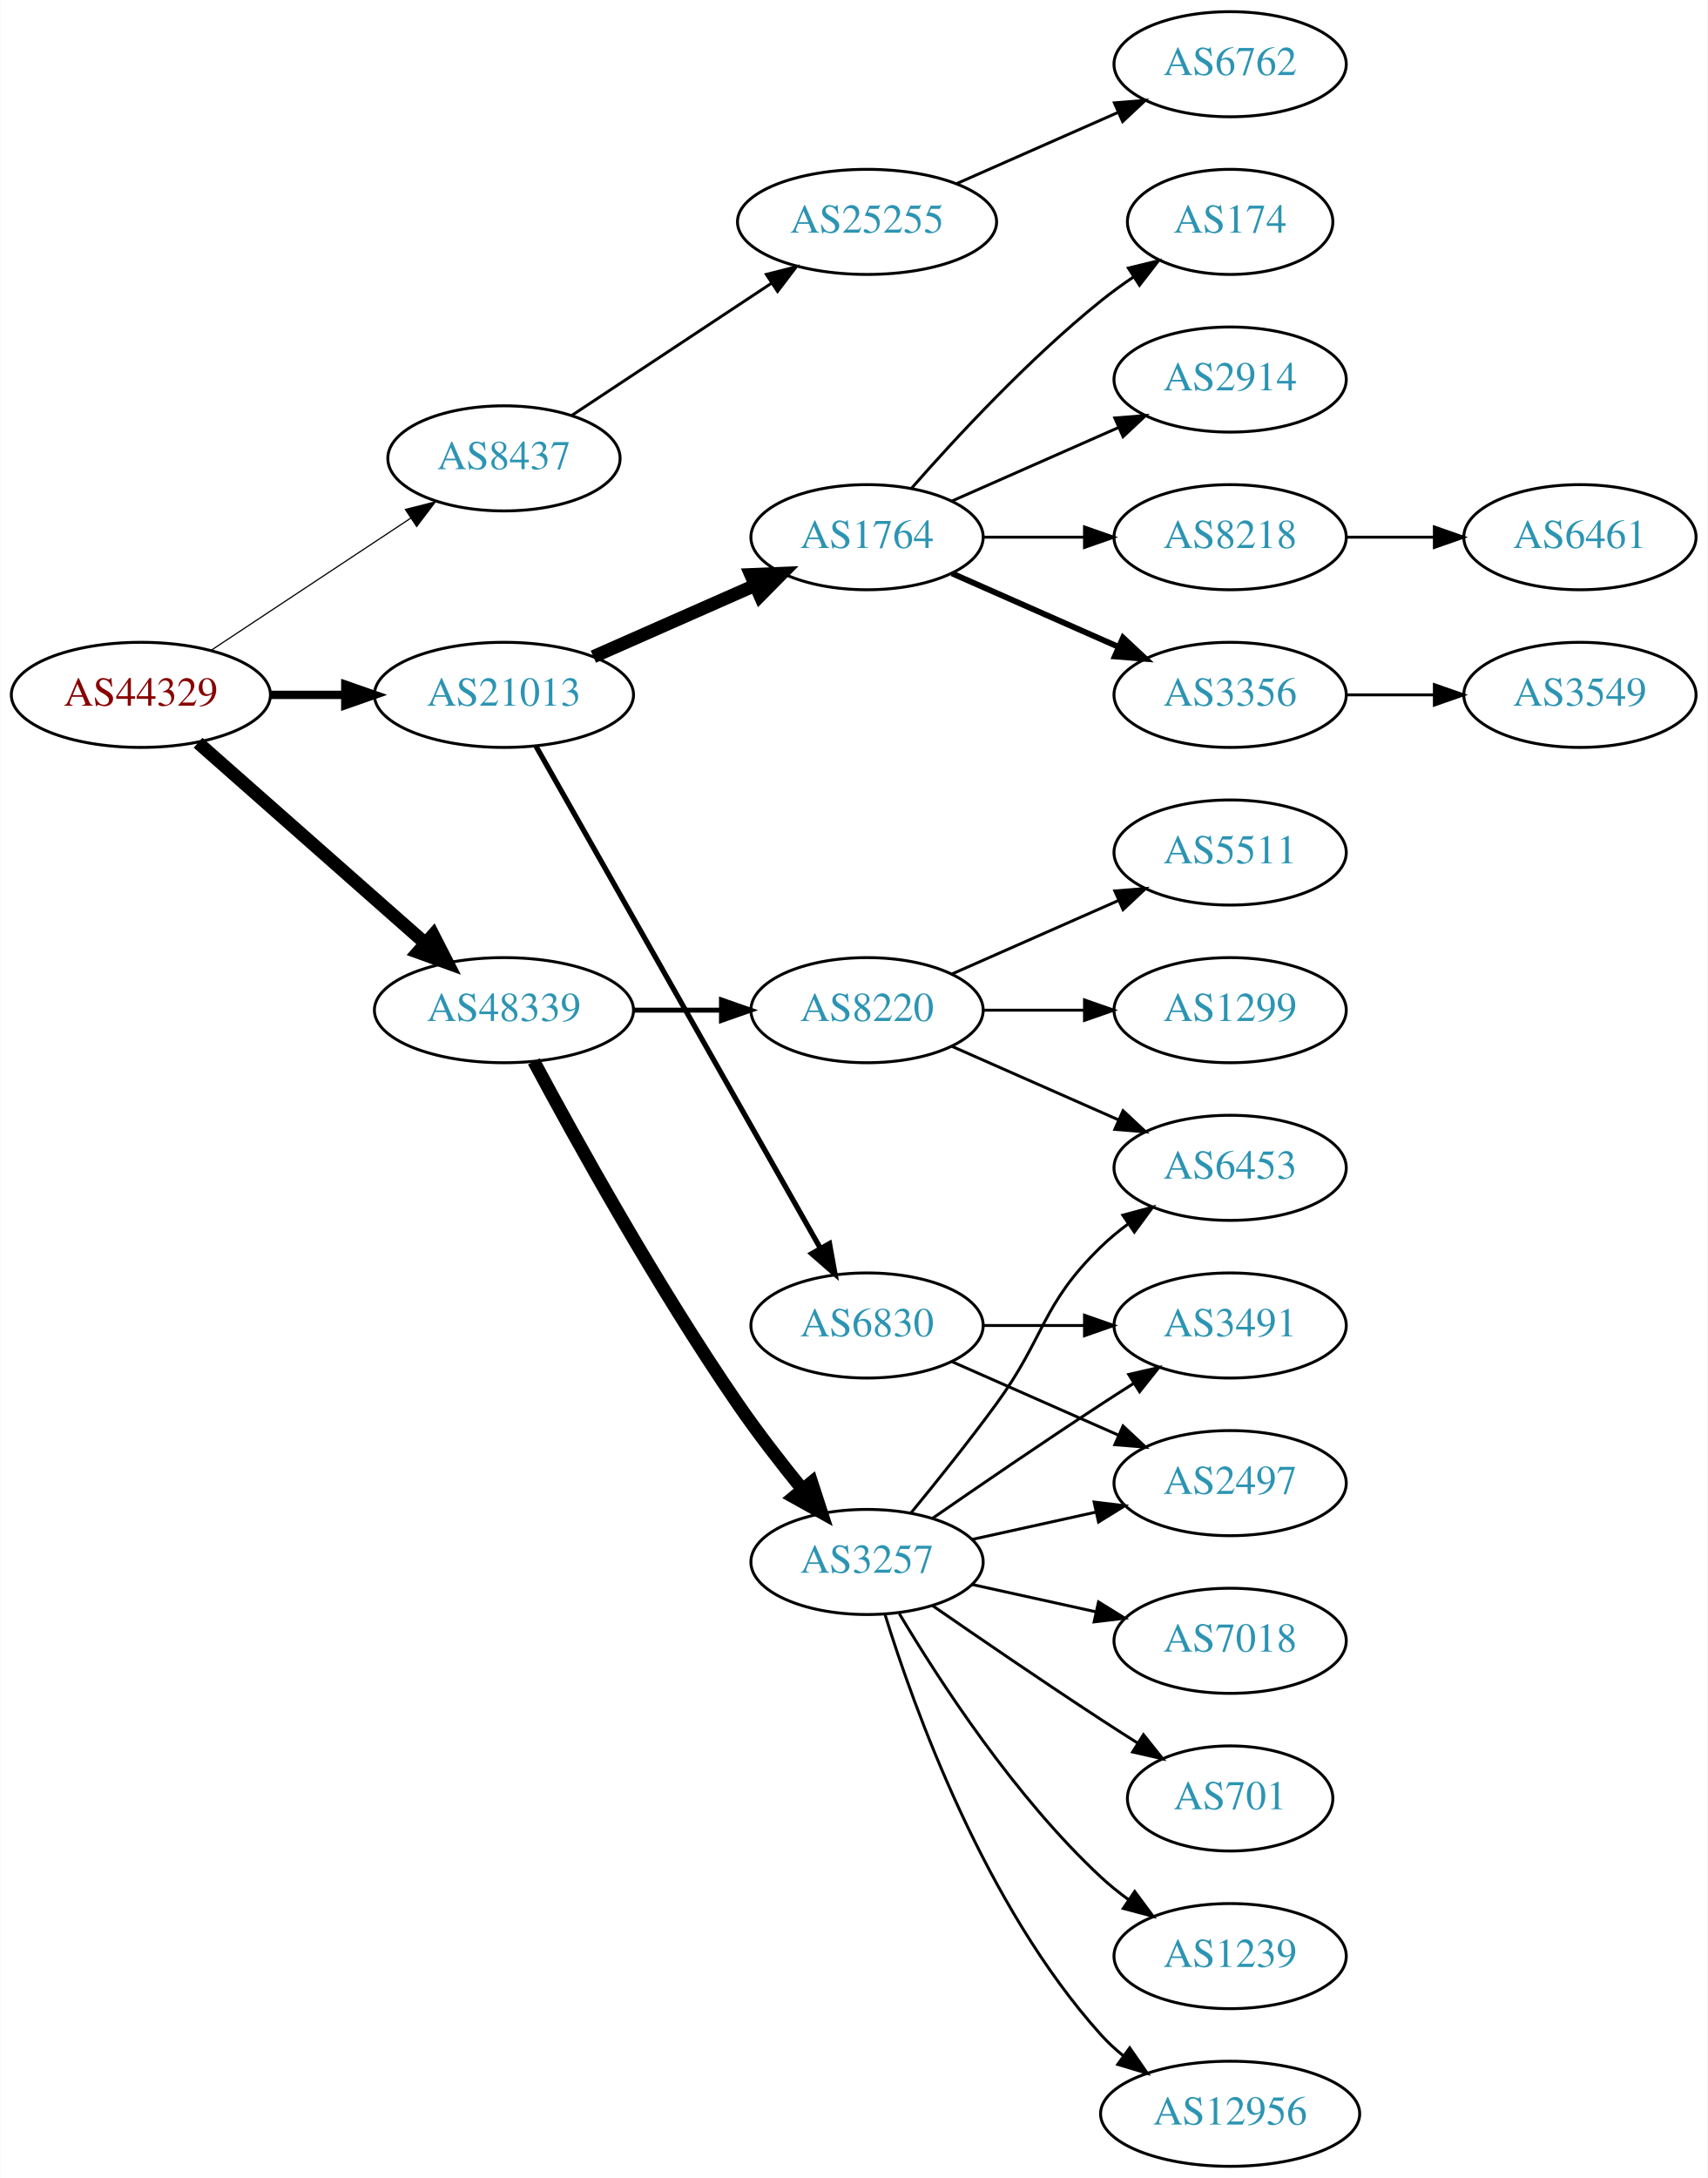
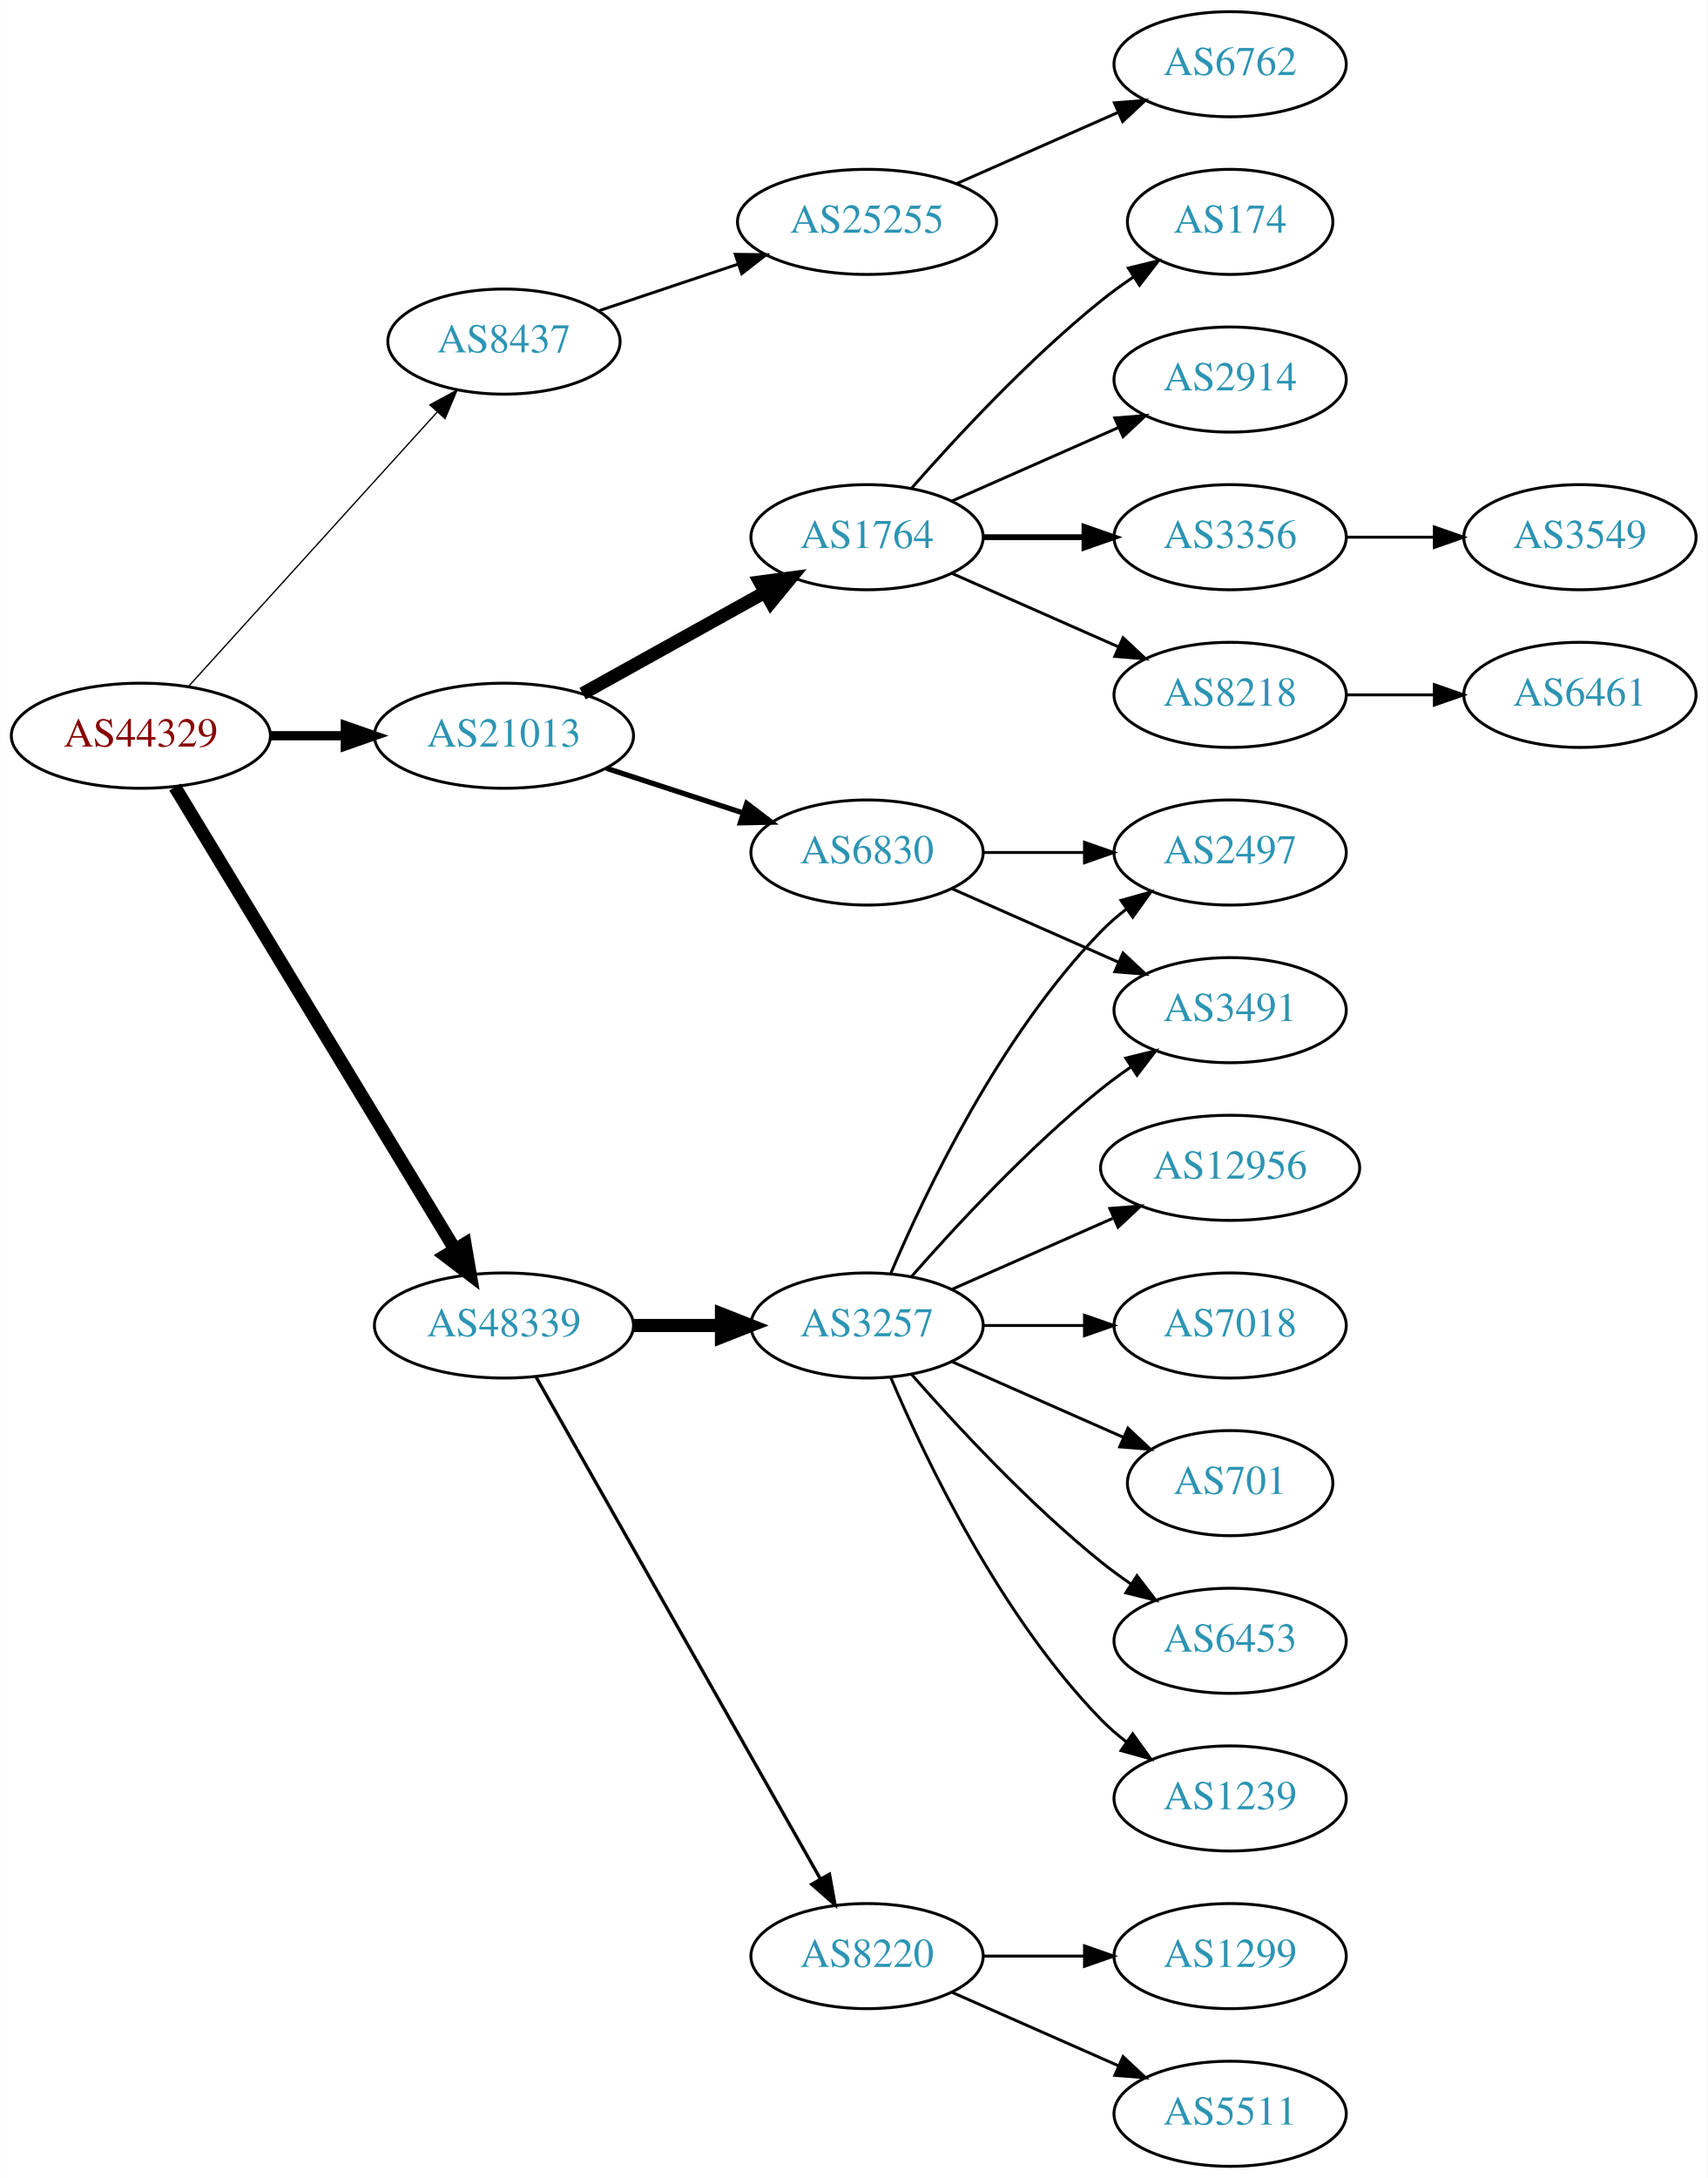
<svg xmlns="http://www.w3.org/2000/svg" xmlns:xlink="http://www.w3.org/1999/xlink" width="585pt" height="746pt" viewBox="0.00 0.00 584.86 746.00">
  <g id="graph0" class="graph" transform="scale(1 1) rotate(0) translate(4 742)">
    <polygon fill="white" stroke="none" points="-4,4 -4,-742 580.862,-742 580.862,4 -4,4" />
    <g id="node1" class="node">
      <g id="a_node1">
        <a xlink:href="/asn/44329" xlink:title="AS44329 ~ NTS Netzwerk Telekom Service AG [AT]">
-           <ellipse fill="#ffffff" stroke="black" cx="44.196" cy="-504" rx="44.393" ry="18" />
-           <text text-anchor="middle" x="44.196" y="-500.3" font-family="Times,serif" font-size="14.00" fill="#880000">AS44329</text>
+           <ellipse fill="#ffffff" stroke="black" cx="44.196" cy="-490" rx="44.393" ry="18" />
+           <text text-anchor="middle" x="44.196" y="-486.3" font-family="Times,serif" font-size="14.00" fill="#880000">AS44329</text>
        </a>
      </g>
    </g>
    <g id="node2" class="node">
      <g id="a_node2">
        <a xlink:href="/asn/8437" xlink:title="AS8437 ~ Hutchison Drei Austria GmbH [AT]">
-           <ellipse fill="#ffffff" stroke="black" cx="168.588" cy="-585" rx="39.794" ry="18" />
-           <text text-anchor="middle" x="168.588" y="-581.3" font-family="Times,serif" font-size="14.00" fill="#2c94b3">AS8437</text>
+           <ellipse fill="#ffffff" stroke="black" cx="168.588" cy="-625" rx="39.794" ry="18" />
+           <text text-anchor="middle" x="168.588" y="-621.3" font-family="Times,serif" font-size="14.00" fill="#2c94b3">AS8437</text>
        </a>
      </g>
    </g>
    <g id="edge1" class="edge">
-       <path fill="none" stroke="black" stroke-width="0.409" d="M68.217,-519.235C87.571,-532.044 115.406,-550.466 136.696,-564.555" />
-       <polygon fill="black" stroke="black" stroke-width="0.409" points="134.813,-567.506 145.084,-570.107 138.676,-561.669 134.813,-567.506" />
+       <path fill="none" stroke="black" stroke-width="0.45" d="M60.45,-506.825C81.913,-530.499 121.144,-573.771 145.711,-600.87" />
+       <polygon fill="black" stroke="black" stroke-width="0.45" points="143.217,-603.329 152.527,-608.387 148.403,-598.628 143.217,-603.329" />
    </g>
    <g id="node3" class="node">
      <g id="a_node3">
        <a xlink:href="/asn/21013" xlink:title="AS21013 ~ Wels, AT [AT]">
-           <ellipse fill="#ffffff" stroke="black" cx="168.588" cy="-504" rx="44.393" ry="18" />
-           <text text-anchor="middle" x="168.588" y="-500.3" font-family="Times,serif" font-size="14.00" fill="#2c94b3">AS21013</text>
+           <ellipse fill="#ffffff" stroke="black" cx="168.588" cy="-490" rx="44.393" ry="18" />
+           <text text-anchor="middle" x="168.588" y="-486.3" font-family="Times,serif" font-size="14.00" fill="#2c94b3">AS21013</text>
        </a>
      </g>
    </g>
    <g id="edge2" class="edge">
-       <path fill="none" stroke="black" stroke-width="2.864" d="M88.692,-504C96.898,-504 105.569,-504 114.041,-504" />
-       <polygon fill="black" stroke="black" stroke-width="2.864" points="114.233,-507.5 124.233,-504 114.233,-500.5 114.233,-507.5" />
+       <path fill="none" stroke="black" stroke-width="3.15" d="M88.692,-490C96.898,-490 105.569,-490 114.041,-490" />
+       <polygon fill="black" stroke="black" stroke-width="3.15" points="114.233,-493.5 124.233,-490 114.233,-486.5 114.233,-493.5" />
    </g>
    <g id="node4" class="node">
      <g id="a_node4">
        <a xlink:href="/asn/48339" xlink:title="AS48339 ~ Raiffeisen Rechenzentrum GmbH [AT]">
-           <ellipse fill="#ffffff" stroke="black" cx="168.588" cy="-396" rx="44.393" ry="18" />
-           <text text-anchor="middle" x="168.588" y="-392.3" font-family="Times,serif" font-size="14.00" fill="#2c94b3">AS48339</text>
+           <ellipse fill="#ffffff" stroke="black" cx="168.588" cy="-288" rx="44.393" ry="18" />
+           <text text-anchor="middle" x="168.588" y="-284.3" font-family="Times,serif" font-size="14.00" fill="#2c94b3">AS48339</text>
        </a>
      </g>
    </g>
    <g id="edge3" class="edge">
-       <path fill="none" stroke="black" stroke-width="4.5" d="M63.785,-487.597C84.482,-469.333 118.089,-439.678 141.434,-419.079" />
-       <polygon fill="black" stroke="black" stroke-width="4.5" points="144.333,-421.772 149.226,-412.203 139.122,-415.867 144.333,-421.772" />
+       <path fill="none" stroke="black" stroke-width="4.5" d="M55.843,-472.427C77.417,-436.821 126.386,-356.002 151.73,-314.173" />
+       <polygon fill="black" stroke="black" stroke-width="4.5" points="155.238,-315.981 157.053,-305.388 148.503,-311.9 155.238,-315.981" />
    </g>
    <g id="node5" class="node">
      <g id="a_node5">
        <a xlink:href="/asn/25255" xlink:title="AS25255 ~ ==&gt; TELE2 AUSTRIA &lt;== [AT]">
          <ellipse fill="#ffffff" stroke="black" cx="292.98" cy="-666" rx="44.393" ry="18" />
          <text text-anchor="middle" x="292.98" y="-662.3" font-family="Times,serif" font-size="14.00" fill="#2c94b3">AS25255</text>
        </a>
      </g>
    </g>
    <g id="edge4" class="edge">
-       <path fill="none" stroke="black" d="M191.753,-599.668C210.885,-612.33 238.753,-630.774 260.249,-645" />
-       <polygon fill="black" stroke="black" points="258.461,-648.014 268.732,-650.614 262.325,-642.176 258.461,-648.014" />
+       <path fill="none" stroke="black" d="M201.107,-635.559C215.654,-640.431 233.152,-646.293 248.893,-651.566" />
+       <polygon fill="black" stroke="black" points="247.831,-654.902 258.425,-654.759 250.055,-648.264 247.831,-654.902" />
    </g>
    <g id="node7" class="node">
      <g id="a_node7">
        <a xlink:href="/asn/1764" xlink:title="AS1764 ~ NEXTLAYER-AS [AT]">
          <ellipse fill="#ffffff" stroke="black" cx="292.98" cy="-558" rx="39.794" ry="18" />
          <text text-anchor="middle" x="292.98" y="-554.3" font-family="Times,serif" font-size="14.00" fill="#2c94b3">AS1764</text>
        </a>
      </g>
    </g>
    <g id="edge6" class="edge">
-       <path fill="none" stroke="black" stroke-width="4.5" d="M199.216,-517.072C215.81,-524.393 236.67,-533.597 254.403,-541.421" />
-       <polygon fill="black" stroke="black" stroke-width="4.5" points="253.148,-545.171 263.887,-545.605 256.327,-537.966 253.148,-545.171" />
+       <path fill="none" stroke="black" stroke-width="4.5" d="M195.544,-504.421C213.717,-514.518 238.18,-528.109 257.919,-539.076" />
+       <polygon fill="black" stroke="black" stroke-width="4.5" points="256.245,-542.65 266.899,-544.065 260.07,-535.766 256.245,-542.65" />
    </g>
    <g id="node8" class="node">
      <g id="a_node8">
        <a xlink:href="/asn/6830" xlink:title="AS6830 ~ LGI-UPC [AT]">
-           <ellipse fill="#ffffff" stroke="black" cx="292.98" cy="-288" rx="39.794" ry="18" />
-           <text text-anchor="middle" x="292.98" y="-284.3" font-family="Times,serif" font-size="14.00" fill="#2c94b3">AS6830</text>
+           <ellipse fill="#ffffff" stroke="black" cx="292.98" cy="-450" rx="39.794" ry="18" />
+           <text text-anchor="middle" x="292.98" y="-446.3" font-family="Times,serif" font-size="14.00" fill="#2c94b3">AS6830</text>
        </a>
      </g>
    </g>
    <g id="edge7" class="edge">
-       <path fill="none" stroke="black" stroke-width="1.8" d="M179.604,-486.324C201.084,-448.416 251.677,-359.127 276.998,-314.441" />
-       <polygon fill="black" stroke="black" stroke-width="1.8" points="280.113,-316.043 281.998,-305.617 274.023,-312.592 280.113,-316.043" />
+       <path fill="none" stroke="black" stroke-width="1.8" d="M203.681,-478.858C218.187,-474.117 235.239,-468.544 250.469,-463.567" />
+       <polygon fill="black" stroke="black" stroke-width="1.8" points="251.752,-466.83 260.17,-460.396 249.578,-460.176 251.752,-466.83" />
    </g>
    <g id="node17" class="node">
      <g id="a_node17">
-         <a xlink:href="/asn/8220" xlink:title="AS8220 ~ COLT [GB]">
-           <ellipse fill="#ffffff" stroke="black" cx="292.98" cy="-396" rx="39.794" ry="18" />
-           <text text-anchor="middle" x="292.98" y="-392.3" font-family="Times,serif" font-size="14.00" fill="#2c94b3">AS8220</text>
+         <a xlink:href="/asn/3257" xlink:title="AS3257 ~ GTT [DE]">
+           <ellipse fill="#ffffff" stroke="black" cx="292.98" cy="-288" rx="39.794" ry="18" />
+           <text text-anchor="middle" x="292.98" y="-284.3" font-family="Times,serif" font-size="14.00" fill="#2c94b3">AS3257</text>
        </a>
      </g>
    </g>
    <g id="edge16" class="edge">
-       <path fill="none" stroke="black" stroke-width="1.688" d="M213.084,-396C222.773,-396 233.11,-396 243.002,-396" />
-       <polygon fill="black" stroke="black" stroke-width="1.688" points="243.105,-399.5 253.105,-396 243.105,-392.5 243.105,-399.5" />
+       <path fill="none" stroke="black" stroke-width="4.5" d="M213.084,-288C222.773,-288 233.11,-288 243.002,-288" />
+       <polygon fill="black" stroke="black" stroke-width="4.5" points="243.105,-291.938 253.105,-288 243.105,-284.063 243.105,-291.938" />
    </g>
    <g id="node18" class="node">
      <g id="a_node18">
-         <a xlink:href="/asn/3257" xlink:title="AS3257 ~ GTT [DE]">
-           <ellipse fill="#ffffff" stroke="black" cx="292.98" cy="-207" rx="39.794" ry="18" />
-           <text text-anchor="middle" x="292.98" y="-203.3" font-family="Times,serif" font-size="14.00" fill="#2c94b3">AS3257</text>
+         <a xlink:href="/asn/8220" xlink:title="AS8220 ~ COLT [GB]">
+           <ellipse fill="#ffffff" stroke="black" cx="292.98" cy="-72" rx="39.794" ry="18" />
+           <text text-anchor="middle" x="292.98" y="-68.3" font-family="Times,serif" font-size="14.00" fill="#2c94b3">AS8220</text>
        </a>
      </g>
    </g>
    <g id="edge17" class="edge">
-       <path fill="none" stroke="black" stroke-width="4.5" d="M178.82,-378.461C192.861,-352.227 220.908,-301.519 248.784,-261 255.557,-251.156 263.593,-240.803 270.886,-231.826" />
-       <polygon fill="black" stroke="black" stroke-width="4.5" points="273.996,-234.244 277.317,-224.023 267.919,-229.236 273.996,-234.244" />
+       <path fill="none" stroke="black" stroke-width="1.125" d="M179.604,-270.324C201.084,-232.416 251.677,-143.127 276.998,-98.442" />
+       <polygon fill="black" stroke="black" stroke-width="1.125" points="280.113,-100.043 281.998,-89.618 274.023,-96.592 280.113,-100.043" />
    </g>
    <g id="node6" class="node">
      <g id="a_node6">
        <a xlink:href="/asn/6762" xlink:title="AS6762 ~ TELECOM ITALIA SPARKLE S.p.A. [IT]">
          <ellipse fill="#ffffff" stroke="black" cx="417.373" cy="-720" rx="39.794" ry="18" />
          <text text-anchor="middle" x="417.373" y="-716.3" font-family="Times,serif" font-size="14.00" fill="#2c94b3">AS6762</text>
        </a>
      </g>
    </g>
    <g id="edge5" class="edge">
      <path fill="none" stroke="black" d="M323.608,-679.072C340.203,-686.393 361.062,-695.597 378.795,-703.421" />
      <polygon fill="black" stroke="black" points="377.717,-706.77 388.279,-707.605 380.543,-700.366 377.717,-706.77" />
    </g>
    <g id="node9" class="node">
      <g id="a_node9">
-         <a xlink:href="/asn/8218" xlink:title="AS8218 ~ legacy Neotelecoms [FR]">
-           <ellipse fill="#ffffff" stroke="black" cx="417.373" cy="-558" rx="39.794" ry="18" />
-           <text text-anchor="middle" x="417.373" y="-554.3" font-family="Times,serif" font-size="14.00" fill="#2c94b3">AS8218</text>
-         </a>
-       </g>
-     </g>
-     <g id="edge8" class="edge">
-       <path fill="none" stroke="black" d="M332.706,-558C343.644,-558 355.695,-558 367.161,-558" />
-       <polygon fill="black" stroke="black" points="367.479,-561.5 377.479,-558 367.479,-554.5 367.479,-561.5" />
-     </g>
-     <g id="node10" class="node">
-       <g id="a_node10">
-         <a xlink:href="/asn/3356" xlink:title="AS3356 ~ Level 3 Parent, LLC [US]">
-           <ellipse fill="#ffffff" stroke="black" cx="417.373" cy="-504" rx="39.794" ry="18" />
-           <text text-anchor="middle" x="417.373" y="-500.3" font-family="Times,serif" font-size="14.00" fill="#2c94b3">AS3356</text>
-         </a>
-       </g>
-     </g>
-     <g id="edge9" class="edge">
-       <path fill="none" stroke="black" stroke-width="2" d="M322.06,-545.611C339.008,-538.134 360.805,-528.517 379.174,-520.412" />
-       <polygon fill="black" stroke="black" stroke-width="2" points="380.688,-523.57 388.424,-516.331 377.862,-517.166 380.688,-523.57" />
-     </g>
-     <g id="node11" class="node">
-       <g id="a_node11">
        <a xlink:href="/asn/174" xlink:title="AS174 ~ Cogent Communications [US]">
          <ellipse fill="#ffffff" stroke="black" cx="417.373" cy="-666" rx="35.194" ry="18" />
          <text text-anchor="middle" x="417.373" y="-662.3" font-family="Times,serif" font-size="14.00" fill="#2c94b3">AS174</text>
        </a>
      </g>
    </g>
-     <g id="edge10" class="edge">
+     <g id="edge8" class="edge">
      <path fill="none" stroke="black" d="M308.133,-574.663C323.234,-591.894 348.355,-619.024 373.176,-639 376.682,-641.821 380.5,-644.587 384.368,-647.208" />
      <polygon fill="black" stroke="black" points="382.518,-650.18 392.813,-652.682 386.325,-644.306 382.518,-650.18" />
    </g>
-     <g id="node12" class="node">
-       <g id="a_node12">
+     <g id="node10" class="node">
+       <g id="a_node10">
        <a xlink:href="/asn/2914" xlink:title="AS2914 ~ NTT America, Inc. [US]">
          <ellipse fill="#ffffff" stroke="black" cx="417.373" cy="-612" rx="39.794" ry="18" />
          <text text-anchor="middle" x="417.373" y="-608.3" font-family="Times,serif" font-size="14.00" fill="#2c94b3">AS2914</text>
        </a>
      </g>
    </g>
-     <g id="edge11" class="edge">
+     <g id="edge9" class="edge">
      <path fill="none" stroke="black" d="M322.06,-570.389C339.008,-577.866 360.805,-587.483 379.174,-595.588" />
      <polygon fill="black" stroke="black" points="377.862,-598.834 388.424,-599.669 380.688,-592.43 377.862,-598.834" />
+     </g>
+     <g id="node11" class="node">
+       <g id="a_node11">
+         <a xlink:href="/asn/3356" xlink:title="AS3356 ~ Level 3 Parent, LLC [US]">
+           <ellipse fill="#ffffff" stroke="black" cx="417.373" cy="-558" rx="39.794" ry="18" />
+           <text text-anchor="middle" x="417.373" y="-554.3" font-family="Times,serif" font-size="14.00" fill="#2c94b3">AS3356</text>
+         </a>
+       </g>
+     </g>
+     <g id="edge10" class="edge">
+       <path fill="none" stroke="black" stroke-width="2" d="M332.706,-558C343.644,-558 355.695,-558 367.161,-558" />
+       <polygon fill="black" stroke="black" stroke-width="2" points="367.479,-561.5 377.479,-558 367.479,-554.5 367.479,-561.5" />
+     </g>
+     <g id="node12" class="node">
+       <g id="a_node12">
+         <a xlink:href="/asn/8218" xlink:title="AS8218 ~ legacy Neotelecoms [FR]">
+           <ellipse fill="#ffffff" stroke="black" cx="417.373" cy="-504" rx="39.794" ry="18" />
+           <text text-anchor="middle" x="417.373" y="-500.3" font-family="Times,serif" font-size="14.00" fill="#2c94b3">AS8218</text>
+         </a>
+       </g>
+     </g>
+     <g id="edge11" class="edge">
+       <path fill="none" stroke="black" d="M322.06,-545.611C339.008,-538.134 360.805,-528.517 379.174,-520.412" />
+       <polygon fill="black" stroke="black" points="380.688,-523.57 388.424,-516.331 377.862,-517.166 380.688,-523.57" />
+     </g>
+     <g id="node14" class="node">
+       <g id="a_node14">
+         <a xlink:href="/asn/2497" xlink:title="AS2497 ~ Internet Initiative Japan Inc. [JP]">
+           <ellipse fill="#ffffff" stroke="black" cx="417.373" cy="-450" rx="39.794" ry="18" />
+           <text text-anchor="middle" x="417.373" y="-446.3" font-family="Times,serif" font-size="14.00" fill="#2c94b3">AS2497</text>
+         </a>
+       </g>
+     </g>
+     <g id="edge13" class="edge">
+       <path fill="none" stroke="black" d="M332.706,-450C343.644,-450 355.695,-450 367.161,-450" />
+       <polygon fill="black" stroke="black" points="367.479,-453.5 377.479,-450 367.479,-446.5 367.479,-453.5" />
    </g>
    <g id="node15" class="node">
      <g id="a_node15">
        <a xlink:href="/asn/3491" xlink:title="AS3491 ~ PCCW Global, Inc. [US]">
-           <ellipse fill="#ffffff" stroke="black" cx="417.373" cy="-288" rx="39.794" ry="18" />
-           <text text-anchor="middle" x="417.373" y="-284.3" font-family="Times,serif" font-size="14.00" fill="#2c94b3">AS3491</text>
+           <ellipse fill="#ffffff" stroke="black" cx="417.373" cy="-396" rx="39.794" ry="18" />
+           <text text-anchor="middle" x="417.373" y="-392.3" font-family="Times,serif" font-size="14.00" fill="#2c94b3">AS3491</text>
        </a>
      </g>
    </g>
    <g id="edge14" class="edge">
-       <path fill="none" stroke="black" d="M332.706,-288C343.644,-288 355.695,-288 367.161,-288" />
-       <polygon fill="black" stroke="black" points="367.479,-291.5 377.479,-288 367.479,-284.5 367.479,-291.5" />
-     </g>
-     <g id="node16" class="node">
-       <g id="a_node16">
-         <a xlink:href="/asn/2497" xlink:title="AS2497 ~ Internet Initiative Japan Inc. [JP]">
-           <ellipse fill="#ffffff" stroke="black" cx="417.373" cy="-234" rx="39.794" ry="18" />
-           <text text-anchor="middle" x="417.373" y="-230.3" font-family="Times,serif" font-size="14.00" fill="#2c94b3">AS2497</text>
-         </a>
-       </g>
-     </g>
-     <g id="edge15" class="edge">
-       <path fill="none" stroke="black" d="M322.06,-275.611C339.008,-268.134 360.805,-258.517 379.174,-250.412" />
-       <polygon fill="black" stroke="black" points="380.688,-253.57 388.424,-246.331 377.862,-247.166 380.688,-253.57" />
+       <path fill="none" stroke="black" d="M322.06,-437.611C339.008,-430.134 360.805,-420.517 379.174,-412.412" />
+       <polygon fill="black" stroke="black" points="380.688,-415.57 388.424,-408.331 377.862,-409.166 380.688,-415.57" />
    </g>
    <g id="node13" class="node">
      <g id="a_node13">
-         <a xlink:href="/asn/6461" xlink:title="AS6461 ~ Zayo Bandwidth [US]">
+         <a xlink:href="/asn/3549" xlink:title="AS3549 ~ Level 3 Parent, LLC [US]">
          <ellipse fill="#ffffff" stroke="black" cx="537.215" cy="-558" rx="39.794" ry="18" />
-           <text text-anchor="middle" x="537.215" y="-554.3" font-family="Times,serif" font-size="14.00" fill="#2c94b3">AS6461</text>
+           <text text-anchor="middle" x="537.215" y="-554.3" font-family="Times,serif" font-size="14.00" fill="#2c94b3">AS3549</text>
        </a>
      </g>
    </g>
    <g id="edge12" class="edge">
      <path fill="none" stroke="black" d="M457.285,-558C466.839,-558 477.188,-558 487.151,-558" />
      <polygon fill="black" stroke="black" points="487.343,-561.5 497.343,-558 487.343,-554.5 487.343,-561.5" />
    </g>
-     <g id="node14" class="node">
-       <g id="a_node14">
-         <a xlink:href="/asn/3549" xlink:title="AS3549 ~ Level 3 Parent, LLC [US]">
+     <g id="node16" class="node">
+       <g id="a_node16">
+         <a xlink:href="/asn/6461" xlink:title="AS6461 ~ Zayo Bandwidth [US]">
          <ellipse fill="#ffffff" stroke="black" cx="537.215" cy="-504" rx="39.794" ry="18" />
-           <text text-anchor="middle" x="537.215" y="-500.3" font-family="Times,serif" font-size="14.00" fill="#2c94b3">AS3549</text>
-         </a>
-       </g>
-     </g>
-     <g id="edge13" class="edge">
+           <text text-anchor="middle" x="537.215" y="-500.3" font-family="Times,serif" font-size="14.00" fill="#2c94b3">AS6461</text>
+         </a>
+       </g>
+     </g>
+     <g id="edge15" class="edge">
      <path fill="none" stroke="black" d="M457.285,-504C466.839,-504 477.188,-504 487.151,-504" />
      <polygon fill="black" stroke="black" points="487.343,-507.5 497.343,-504 487.343,-500.5 487.343,-507.5" />
    </g>
+     <g id="edge24" class="edge">
+       <path fill="none" stroke="black" d="M301.171,-305.975C312.938,-333.682 338.512,-387.348 373.176,-423 375.797,-425.695 378.737,-428.239 381.82,-430.608" />
+       <polygon fill="black" stroke="black" points="379.986,-433.597 390.189,-436.455 383.995,-427.859 379.986,-433.597" />
+     </g>
+     <g id="edge20" class="edge">
+       <path fill="none" stroke="black" d="M308.133,-304.663C323.234,-321.894 348.355,-349.024 373.176,-369 376.432,-371.62 379.957,-374.192 383.542,-376.646" />
+       <polygon fill="black" stroke="black" points="381.629,-379.577 391.914,-382.121 385.46,-373.719 381.629,-379.577" />
+     </g>
    <g id="node19" class="node">
      <g id="a_node19">
-         <a xlink:href="/asn/1299" xlink:title="AS1299 ~ Telia Carrier [EU]">
-           <ellipse fill="#ffffff" stroke="black" cx="417.373" cy="-396" rx="39.794" ry="18" />
-           <text text-anchor="middle" x="417.373" y="-392.3" font-family="Times,serif" font-size="14.00" fill="#2c94b3">AS1299</text>
+         <a xlink:href="/asn/12956" xlink:title="AS12956 ~ TELXIUS [ES]">
+           <ellipse fill="#ffffff" stroke="black" cx="417.373" cy="-342" rx="44.393" ry="18" />
+           <text text-anchor="middle" x="417.373" y="-338.3" font-family="Times,serif" font-size="14.00" fill="#2c94b3">AS12956</text>
        </a>
      </g>
    </g>
    <g id="edge18" class="edge">
-       <path fill="none" stroke="black" d="M332.706,-396C343.644,-396 355.695,-396 367.161,-396" />
-       <polygon fill="black" stroke="black" points="367.479,-399.5 377.479,-396 367.479,-392.5 367.479,-399.5" />
+       <path fill="none" stroke="black" d="M322.06,-300.389C338.376,-307.587 359.186,-316.769 377.106,-324.675" />
+       <polygon fill="black" stroke="black" points="376.155,-328.081 386.717,-328.916 378.981,-321.677 376.155,-328.081" />
    </g>
    <g id="node20" class="node">
      <g id="a_node20">
-         <a xlink:href="/asn/5511" xlink:title="AS5511 ~ Orange S.A. [FR]">
-           <ellipse fill="#ffffff" stroke="black" cx="417.373" cy="-450" rx="39.794" ry="18" />
-           <text text-anchor="middle" x="417.373" y="-446.3" font-family="Times,serif" font-size="14.00" fill="#2c94b3">AS5511</text>
+         <a xlink:href="/asn/7018" xlink:title="AS7018 ~ AT&amp;T Services, Inc. [US]">
+           <ellipse fill="#ffffff" stroke="black" cx="417.373" cy="-288" rx="39.794" ry="18" />
+           <text text-anchor="middle" x="417.373" y="-284.3" font-family="Times,serif" font-size="14.00" fill="#2c94b3">AS7018</text>
        </a>
      </g>
    </g>
    <g id="edge19" class="edge">
-       <path fill="none" stroke="black" d="M322.06,-408.389C339.008,-415.866 360.805,-425.483 379.174,-433.588" />
-       <polygon fill="black" stroke="black" points="377.862,-436.834 388.424,-437.669 380.688,-430.43 377.862,-436.834" />
+       <path fill="none" stroke="black" d="M332.706,-288C343.644,-288 355.695,-288 367.161,-288" />
+       <polygon fill="black" stroke="black" points="367.479,-291.5 377.479,-288 367.479,-284.5 367.479,-291.5" />
    </g>
    <g id="node21" class="node">
      <g id="a_node21">
-         <a xlink:href="/asn/6453" xlink:title="AS6453 ~ TATA COMMUNICATIONS (AMERICA) INC [US]">
-           <ellipse fill="#ffffff" stroke="black" cx="417.373" cy="-342" rx="39.794" ry="18" />
-           <text text-anchor="middle" x="417.373" y="-338.3" font-family="Times,serif" font-size="14.00" fill="#2c94b3">AS6453</text>
-         </a>
-       </g>
-     </g>
-     <g id="edge20" class="edge">
-       <path fill="none" stroke="black" d="M322.06,-383.611C339.008,-376.134 360.805,-366.517 379.174,-358.412" />
-       <polygon fill="black" stroke="black" points="380.688,-361.57 388.424,-354.331 377.862,-355.166 380.688,-361.57" />
-     </g>
-     <g id="edge27" class="edge">
-       <path fill="none" stroke="black" d="M315.337,-221.901C331.188,-232.877 353.391,-248.079 373.176,-261 376.758,-263.339 380.529,-265.759 384.289,-268.144" />
-       <polygon fill="black" stroke="black" points="382.623,-271.231 392.95,-273.596 386.352,-265.307 382.623,-271.231" />
-     </g>
-     <g id="edge22" class="edge">
-       <path fill="none" stroke="black" d="M329.053,-214.737C342.24,-217.646 357.42,-220.995 371.386,-224.076" />
-       <polygon fill="black" stroke="black" points="370.776,-227.525 381.295,-226.262 372.284,-220.69 370.776,-227.525" />
-     </g>
-     <g id="edge23" class="edge">
-       <path fill="none" stroke="black" d="M307.983,-223.731C316.631,-234.25 327.823,-248.208 337.176,-261 354.201,-284.284 352.483,-294.906 373.176,-315 376.022,-317.763 379.195,-320.386 382.496,-322.834" />
-       <polygon fill="black" stroke="black" points="380.612,-325.786 390.843,-328.538 384.561,-320.006 380.612,-325.786" />
+         <a xlink:href="/asn/701" xlink:title="AS701 ~ UUNET [US]">
+           <ellipse fill="#ffffff" stroke="black" cx="417.373" cy="-234" rx="35.194" ry="18" />
+           <text text-anchor="middle" x="417.373" y="-230.3" font-family="Times,serif" font-size="14.00" fill="#2c94b3">AS701</text>
+         </a>
+       </g>
+     </g>
+     <g id="edge21" class="edge">
+       <path fill="none" stroke="black" d="M322.06,-275.611C339.488,-267.922 362.045,-257.969 380.729,-249.726" />
+       <polygon fill="black" stroke="black" points="382.362,-252.831 390.099,-245.592 379.537,-246.427 382.362,-252.831" />
    </g>
    <g id="node22" class="node">
      <g id="a_node22">
-         <a xlink:href="/asn/701" xlink:title="AS701 ~ UUNET [US]">
-           <ellipse fill="#ffffff" stroke="black" cx="417.373" cy="-126" rx="35.194" ry="18" />
-           <text text-anchor="middle" x="417.373" y="-122.3" font-family="Times,serif" font-size="14.00" fill="#2c94b3">AS701</text>
-         </a>
-       </g>
-     </g>
-     <g id="edge21" class="edge">
-       <path fill="none" stroke="black" d="M315.337,-192.099C331.188,-181.123 353.391,-165.921 373.176,-153 377.221,-150.358 381.507,-147.615 385.746,-144.933" />
-       <polygon fill="black" stroke="black" points="387.683,-147.85 394.29,-139.568 383.96,-141.921 387.683,-147.85" />
+         <a xlink:href="/asn/6453" xlink:title="AS6453 ~ TATA COMMUNICATIONS (AMERICA) INC [US]">
+           <ellipse fill="#ffffff" stroke="black" cx="417.373" cy="-180" rx="39.794" ry="18" />
+           <text text-anchor="middle" x="417.373" y="-176.3" font-family="Times,serif" font-size="14.00" fill="#2c94b3">AS6453</text>
+         </a>
+       </g>
+     </g>
+     <g id="edge22" class="edge">
+       <path fill="none" stroke="black" d="M308.133,-271.337C323.234,-254.106 348.355,-226.976 373.176,-207 376.432,-204.38 379.957,-201.808 383.542,-199.354" />
+       <polygon fill="black" stroke="black" points="385.46,-202.281 391.914,-193.879 381.629,-196.423 385.46,-202.281" />
    </g>
    <g id="node23" class="node">
      <g id="a_node23">
        <a xlink:href="/asn/1239" xlink:title="AS1239 ~ Sprint [US]">
-           <ellipse fill="#ffffff" stroke="black" cx="417.373" cy="-72" rx="39.794" ry="18" />
-           <text text-anchor="middle" x="417.373" y="-68.3" font-family="Times,serif" font-size="14.00" fill="#2c94b3">AS1239</text>
-         </a>
-       </g>
-     </g>
-     <g id="edge24" class="edge">
-       <path fill="none" stroke="black" d="M304.026,-189.329C317.597,-166.528 343.529,-126.528 373.176,-99 376.083,-96.302 379.296,-93.72 382.62,-91.297" />
-       <polygon fill="black" stroke="black" points="384.679,-94.13 390.998,-85.625 380.755,-88.333 384.679,-94.13" />
+           <ellipse fill="#ffffff" stroke="black" cx="417.373" cy="-126" rx="39.794" ry="18" />
+           <text text-anchor="middle" x="417.373" y="-122.3" font-family="Times,serif" font-size="14.00" fill="#2c94b3">AS1239</text>
+         </a>
+       </g>
+     </g>
+     <g id="edge23" class="edge">
+       <path fill="none" stroke="black" d="M301.171,-270.025C312.938,-242.318 338.512,-188.652 373.176,-153 375.797,-150.305 378.737,-147.761 381.82,-145.392" />
+       <polygon fill="black" stroke="black" points="383.995,-148.141 390.189,-139.545 379.986,-142.403 383.995,-148.141" />
    </g>
    <g id="node24" class="node">
      <g id="a_node24">
-         <a xlink:href="/asn/12956" xlink:title="AS12956 ~ TELXIUS [ES]">
-           <ellipse fill="#ffffff" stroke="black" cx="417.373" cy="-18" rx="44.393" ry="18" />
-           <text text-anchor="middle" x="417.373" y="-14.3" font-family="Times,serif" font-size="14.00" fill="#2c94b3">AS12956</text>
+         <a xlink:href="/asn/1299" xlink:title="AS1299 ~ Telia Carrier [EU]">
+           <ellipse fill="#ffffff" stroke="black" cx="417.373" cy="-72" rx="39.794" ry="18" />
+           <text text-anchor="middle" x="417.373" y="-68.3" font-family="Times,serif" font-size="14.00" fill="#2c94b3">AS1299</text>
        </a>
      </g>
    </g>
    <g id="edge25" class="edge">
-       <path fill="none" stroke="black" d="M299.118,-189.06C309.021,-157.021 333.359,-89.188 373.176,-45 375.496,-42.425 378.118,-40.006 380.895,-37.756" />
-       <polygon fill="black" stroke="black" points="382.971,-40.574 389.01,-31.868 378.861,-34.907 382.971,-40.574" />
+       <path fill="none" stroke="black" d="M332.706,-72C343.644,-72 355.695,-72 367.161,-72" />
+       <polygon fill="black" stroke="black" points="367.479,-75.5 377.479,-72 367.479,-68.5 367.479,-75.5" />
    </g>
    <g id="node25" class="node">
      <g id="a_node25">
-         <a xlink:href="/asn/7018" xlink:title="AS7018 ~ AT&amp;T Services, Inc. [US]">
-           <ellipse fill="#ffffff" stroke="black" cx="417.373" cy="-180" rx="39.794" ry="18" />
-           <text text-anchor="middle" x="417.373" y="-176.3" font-family="Times,serif" font-size="14.00" fill="#2c94b3">AS7018</text>
+         <a xlink:href="/asn/5511" xlink:title="AS5511 ~ Orange S.A. [FR]">
+           <ellipse fill="#ffffff" stroke="black" cx="417.373" cy="-18" rx="39.794" ry="18" />
+           <text text-anchor="middle" x="417.373" y="-14.3" font-family="Times,serif" font-size="14.00" fill="#2c94b3">AS5511</text>
        </a>
      </g>
    </g>
    <g id="edge26" class="edge">
-       <path fill="none" stroke="black" d="M329.053,-199.263C342.24,-196.354 357.42,-193.005 371.386,-189.924" />
-       <polygon fill="black" stroke="black" points="372.284,-193.31 381.295,-187.738 370.776,-186.475 372.284,-193.31" />
+       <path fill="none" stroke="black" d="M322.06,-59.611C339.008,-52.134 360.805,-42.517 379.174,-34.412" />
+       <polygon fill="black" stroke="black" points="380.688,-37.57 388.424,-30.331 377.862,-31.166 380.688,-37.57" />
    </g>
  </g>
</svg>
